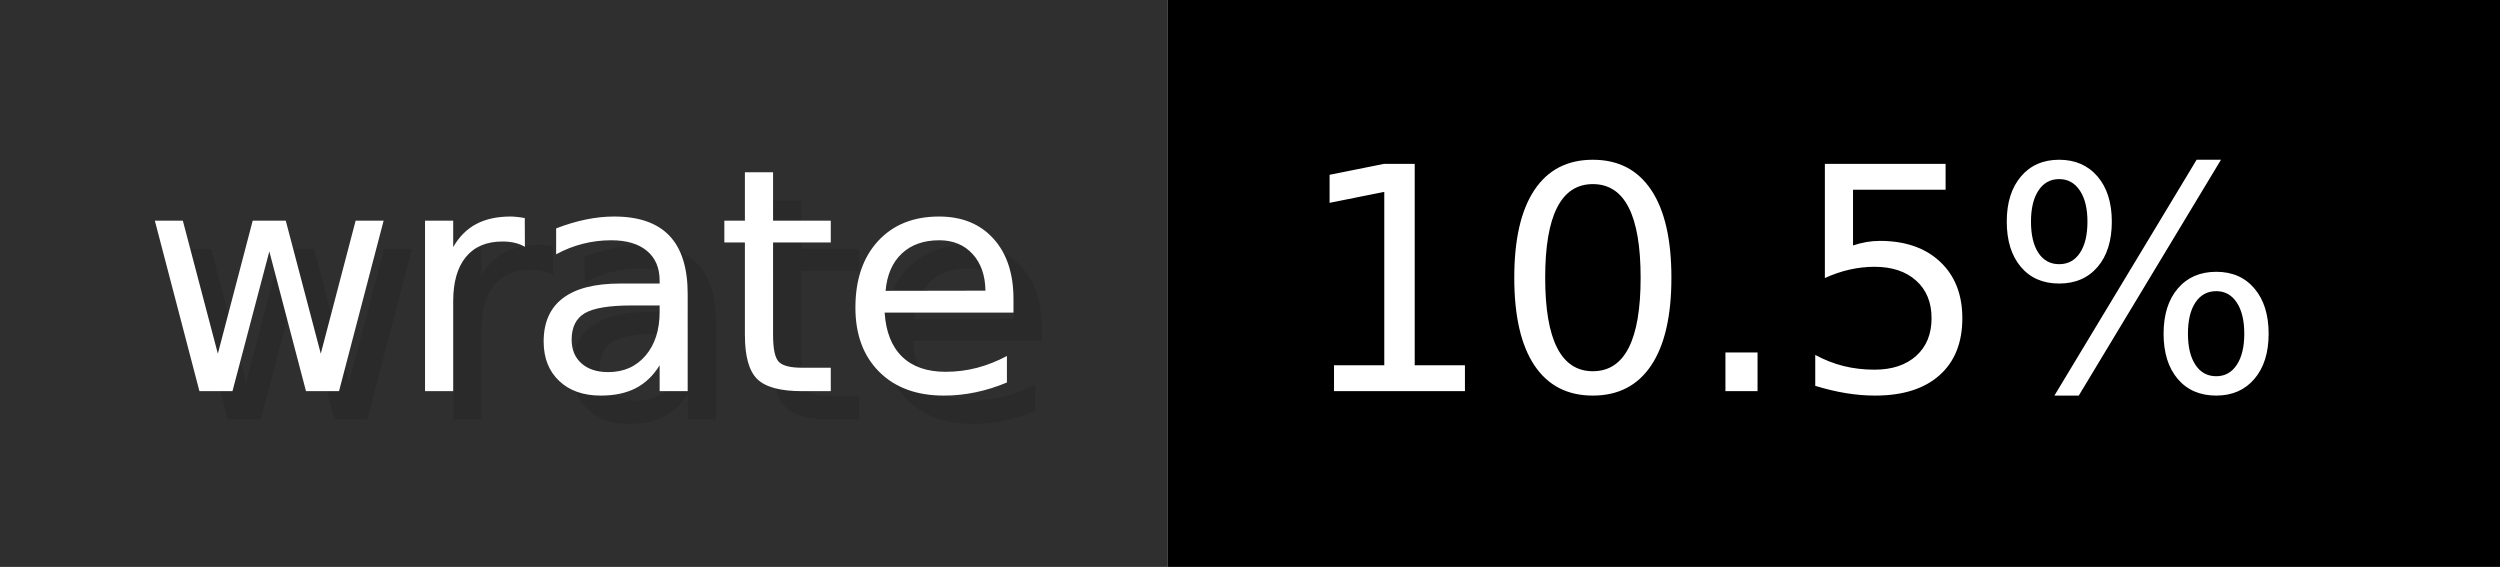
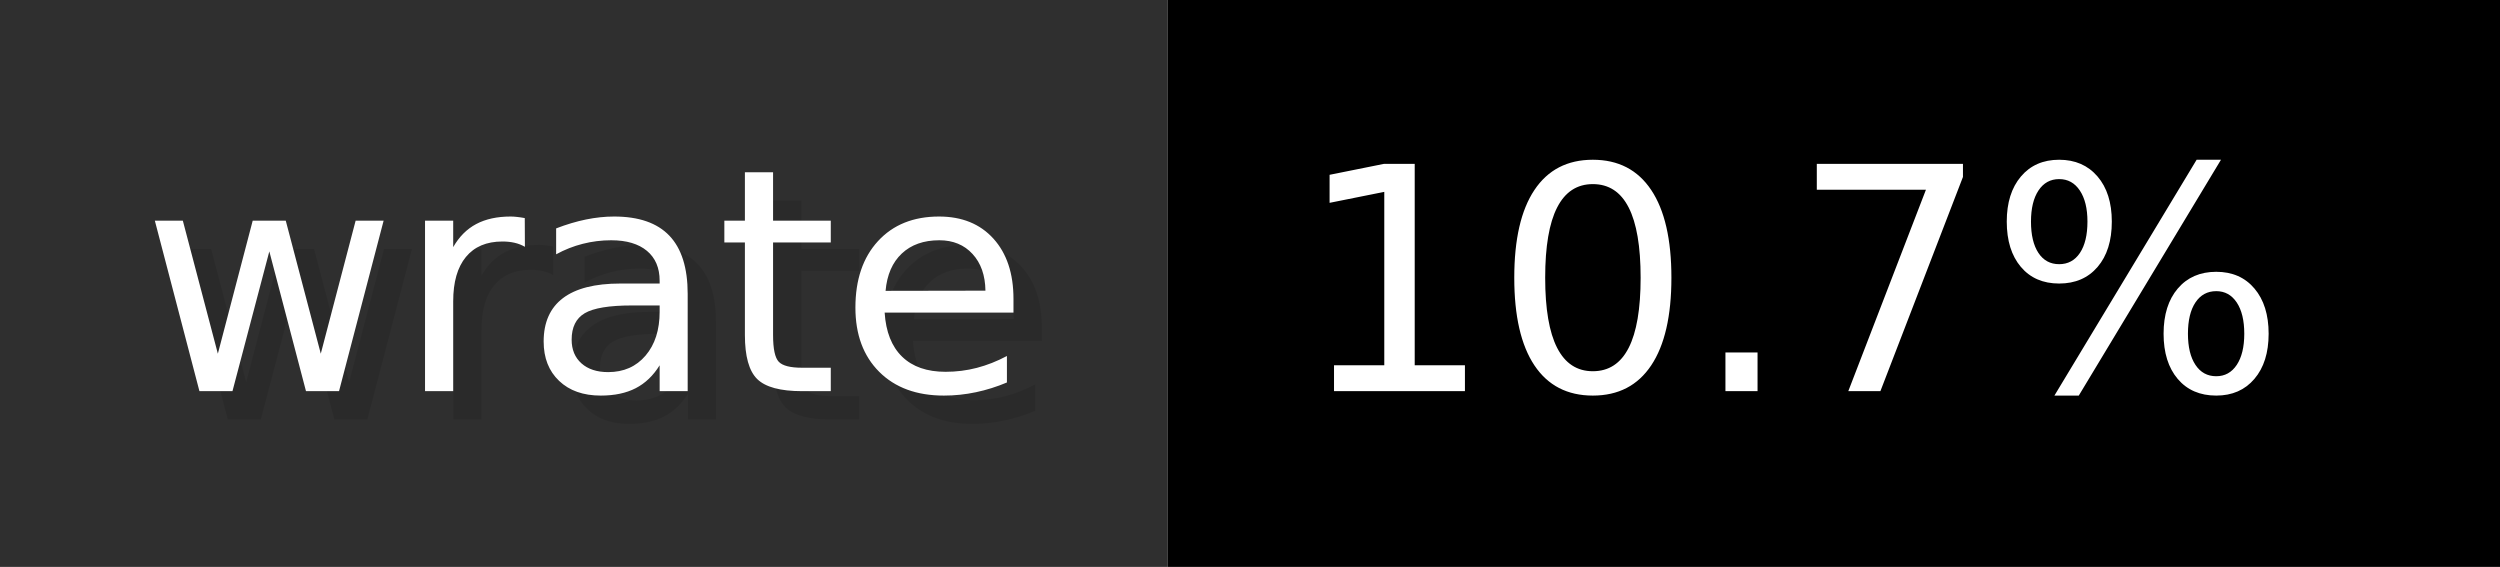
- <svg xmlns="http://www.w3.org/2000/svg" width="88.2" height="20" viewBox="0 0 882 200" role="img" aria-label="wrate: 10.5%">
+ <svg xmlns="http://www.w3.org/2000/svg" width="88.2" height="20" viewBox="0 0 882 200" role="img" aria-label="wrate: 10.7%">
  <g>
    <rect fill="#2F2F2F" width="412" height="200" />
    <rect fill="#" x="412" width="470" height="200" />
  </g>
  <g aria-hidden="true" fill="#fff" text-anchor="start" font-family="Verdana,DejaVu Sans,sans-serif" font-size="110">
    <text x="60" y="148" textLength="312" fill="#000" opacity="0.1">wrate</text>
    <text x="50" y="138" textLength="312">wrate</text>
-     <text x="467" y="148" textLength="370" fill="#000" opacity="0.1">10.5%</text>
-     <text x="457" y="138" textLength="370">10.5%</text>
+     <text x="467" y="148" textLength="370" fill="#000" opacity="0.1">10.7%</text>
+     <text x="457" y="138" textLength="370">10.7%</text>
  </g>
</svg>
